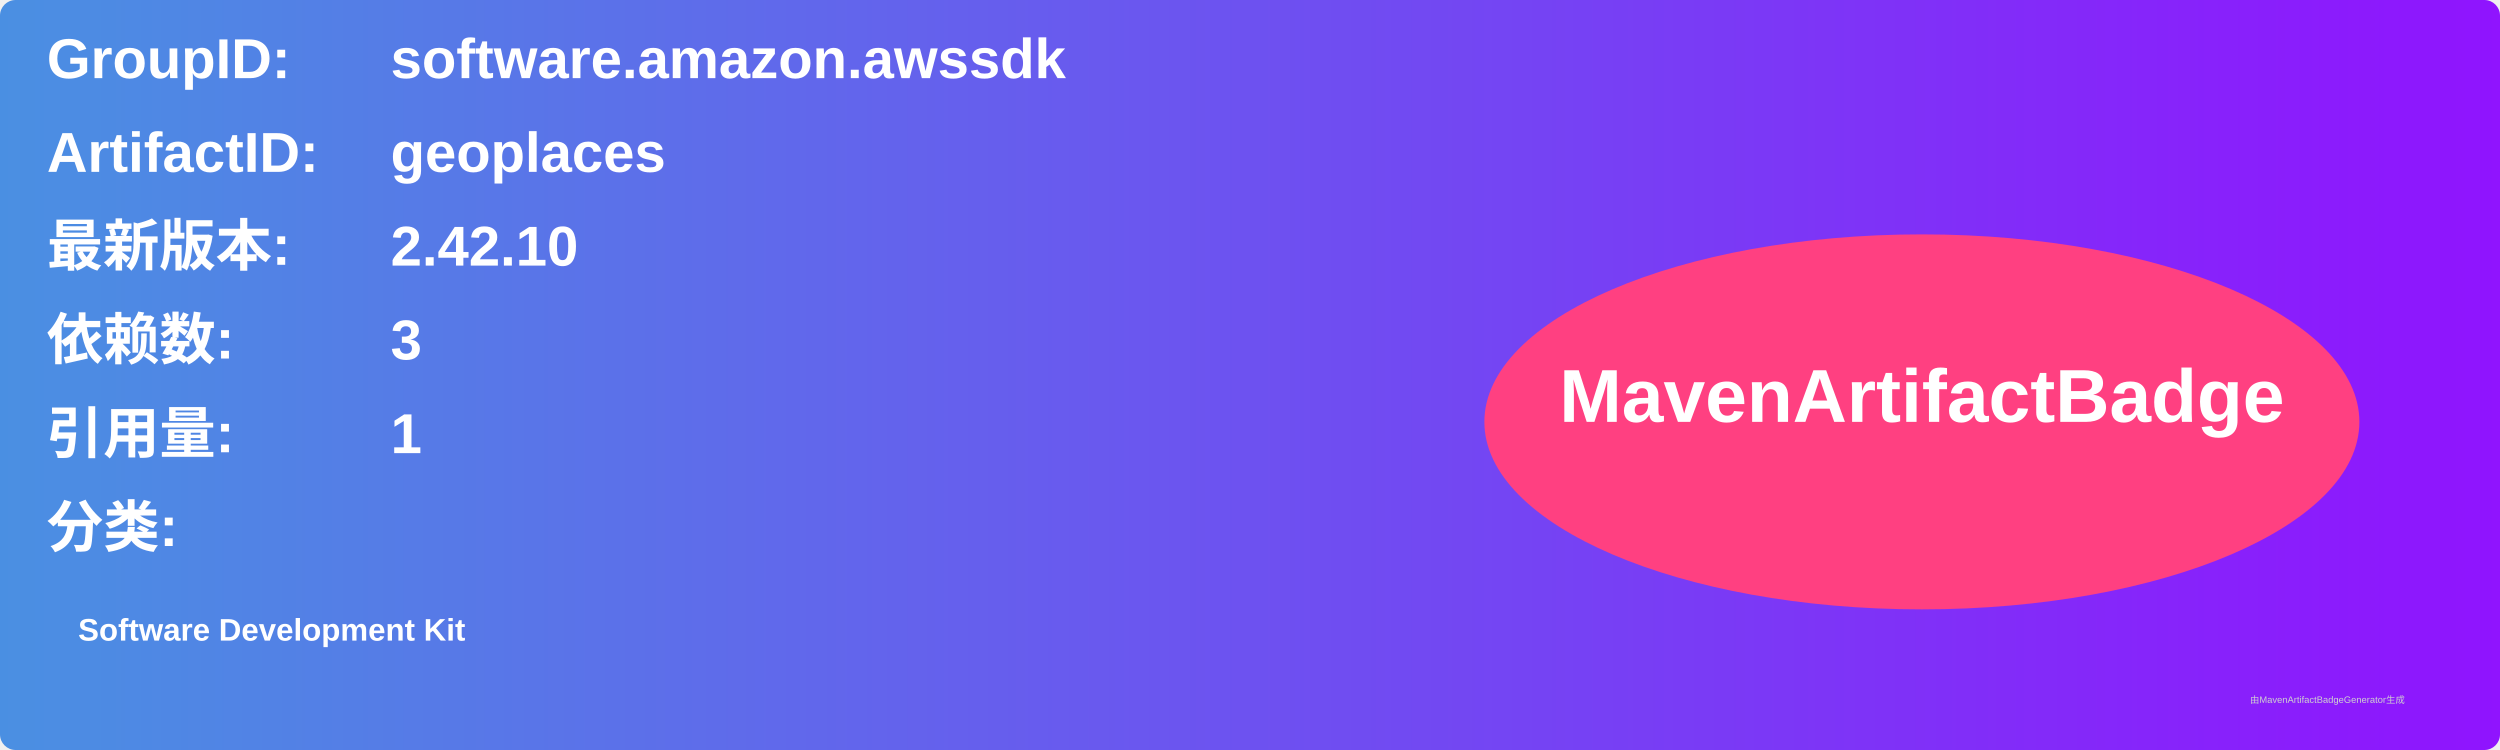
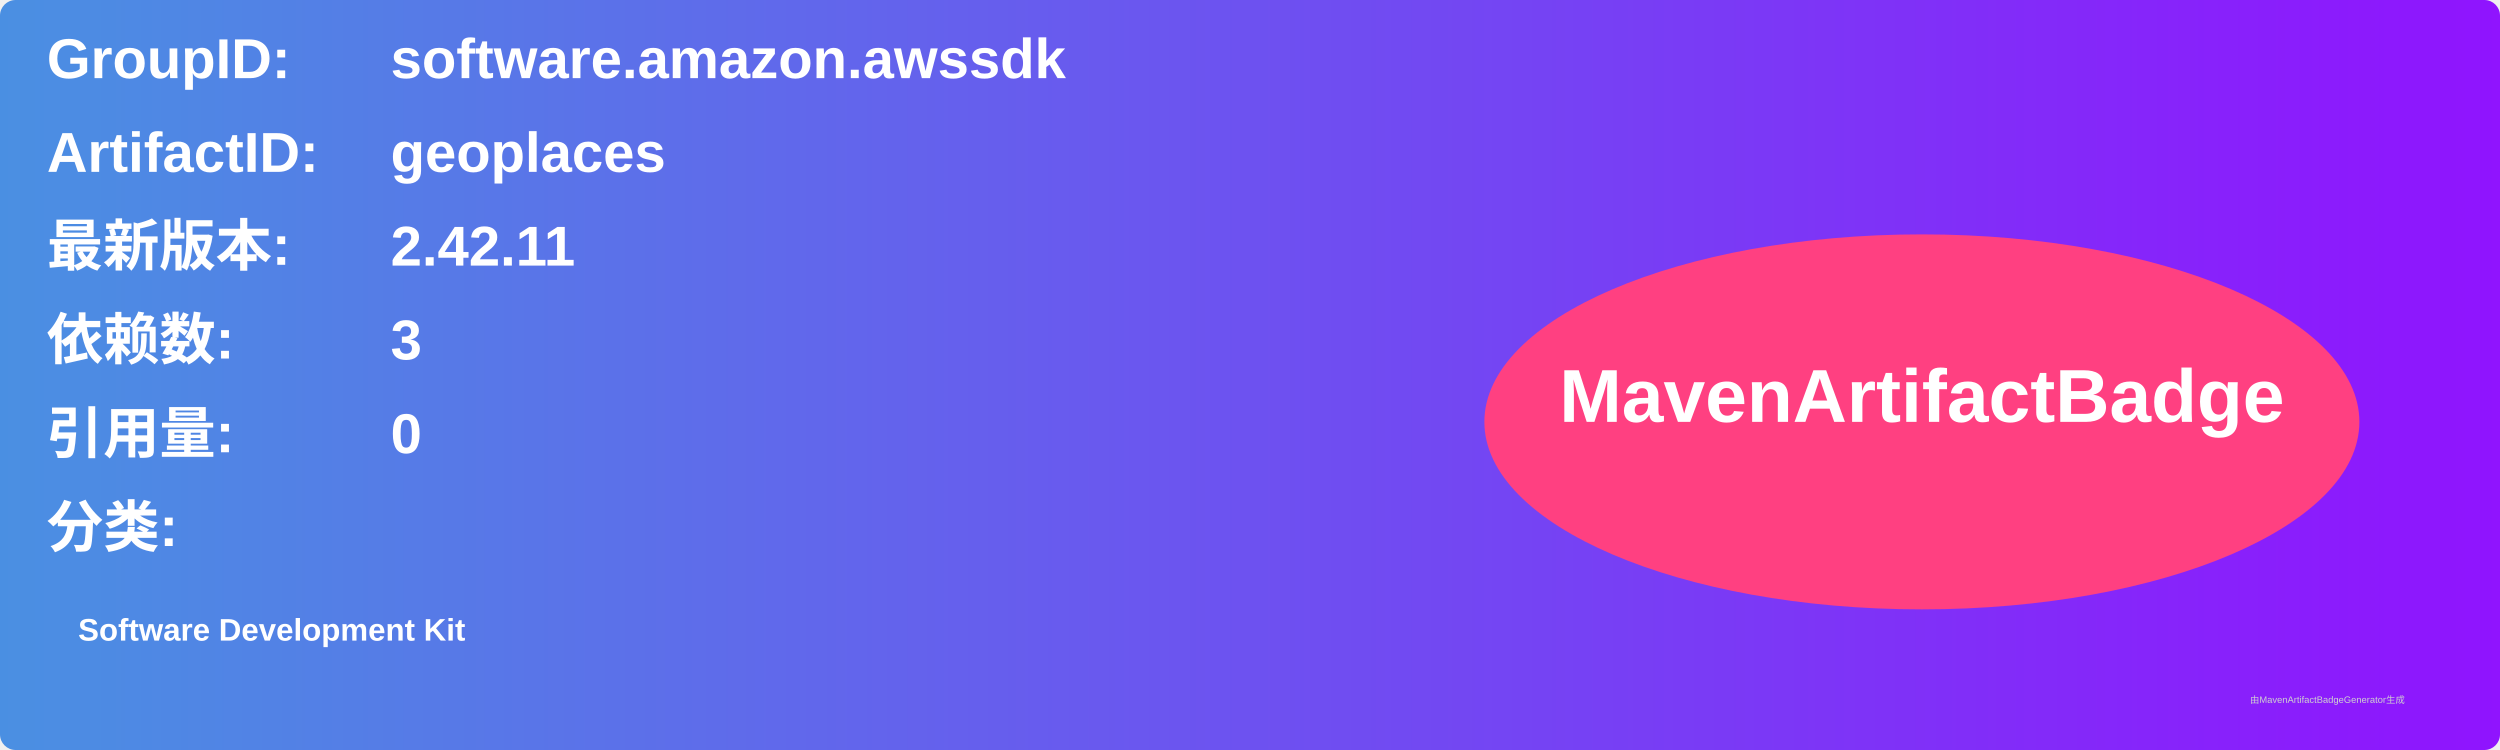
<svg xmlns="http://www.w3.org/2000/svg" width="800" height="240" viewBox="0 0 800 240">
  <linearGradient id="grad" x1="0%" y1="0%" x2="100%" y2="0%">
    <stop offset="0%" stop-color="#4a90e2" />
    <stop offset="100%" stop-color="#9013fe" />
  </linearGradient>
  <rect width="100%" height="100%" rx="5" ry="5" fill="url(#grad)" />
  <g transform="translate(15, 15)">
    <text x="0" y="10" font-family="Arial" font-size="18" fill="white" font-weight="bold" width="260">GroupID:</text>
    <text x="110" y="10" font-family="Arial" font-size="18" fill="white" font-weight="bold" width="460">software.amazon.awssdk</text>
    <text x="0" y="40" font-family="Arial" font-size="18" fill="white" font-weight="bold" width="260">ArtifactID:</text>
    <text x="110" y="40" font-family="Arial" font-size="18" fill="white" font-weight="bold" width="460">geoplaces</text>
    <text x="0" y="70" font-family="Arial" font-size="18" fill="white" font-weight="bold">最新版本:</text>
    <text x="110" y="70" font-family="Arial" font-size="18" fill="white" font-weight="bold">
-       <tspan font-weight="bold">2.42.10</tspan>
+       <tspan font-weight="bold">2.42.11</tspan>
    </text>
    <text x="0" y="100" font-family="Arial" font-size="18" fill="white" font-weight="bold">依赖数: </text>
    <text x="110" y="100" font-family="Arial" font-size="18" fill="white">
      <tspan font-weight="bold">3</tspan>
    </text>
    <text x="0" y="130" font-family="Arial" font-size="18" fill="white" font-weight="bold">引用量: </text>
    <text x="110" y="130" font-family="Arial" font-size="18" fill="white">
-       <tspan font-weight="bold">1</tspan>
+       <tspan font-weight="bold">0</tspan>
    </text>
    <text x="0" y="160" font-family="Arial" font-size="18" fill="white" font-weight="bold">分类:</text>
    <text x="10" y="190" font-family="Arial" font-size="10" fill="white">
      <tspan font-weight="bold">Software Development Kit</tspan>
    </text>
    <ellipse cx="600" cy="120" rx="140" ry="60" fill="#ff4081" />
    <text x="600" y="120" text-anchor="middle" font-family="Arial" font-size="24" fill="white" font-weight="bold">MavenArtifactBadge</text>
  </g>
  <text x="720" y="225" font-family="Arial" font-size="3" fill="#d0d0d0">由MavenArtifactBadgeGenerator生成</text>
</svg>
